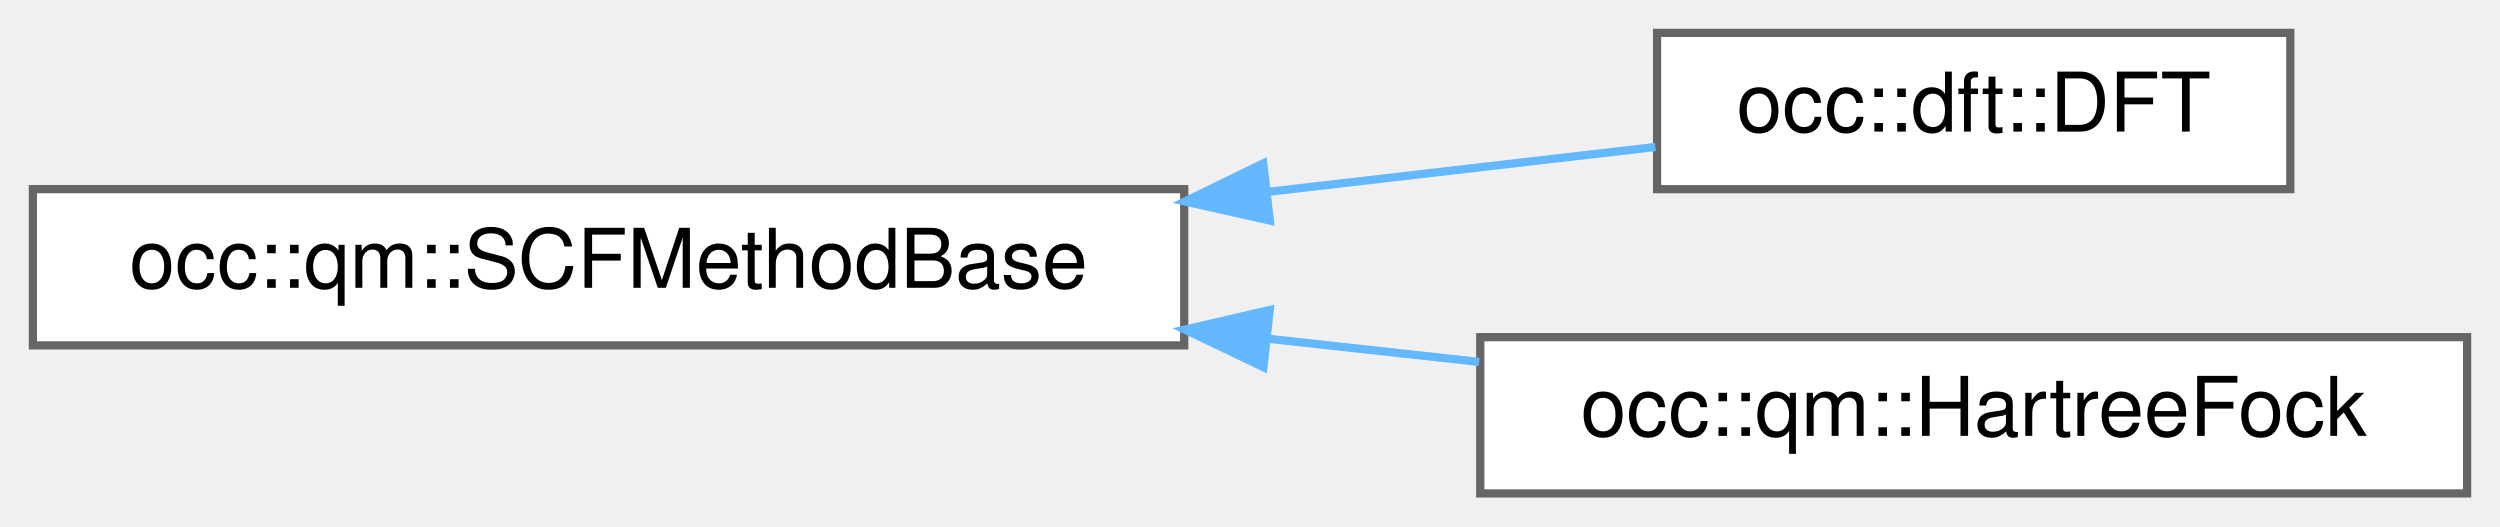
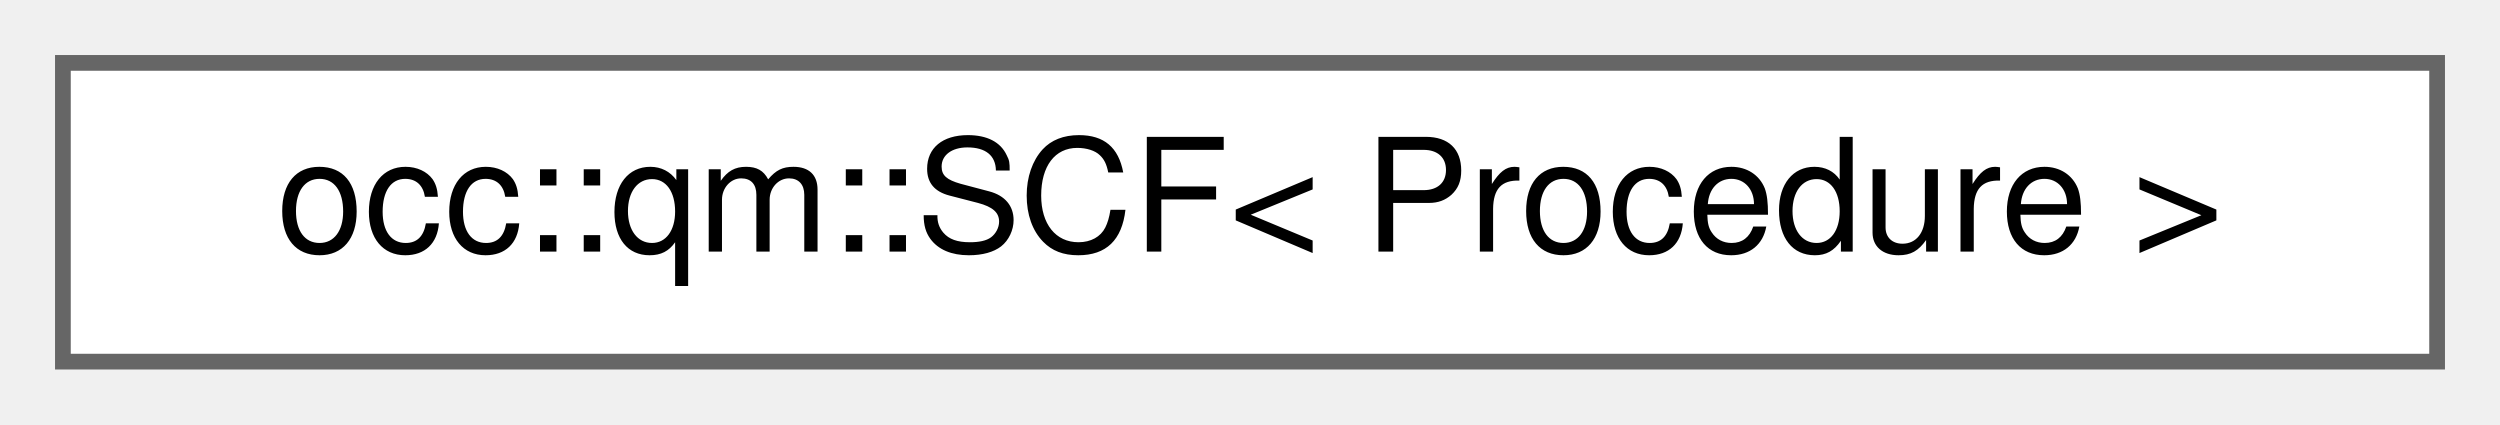
- <svg xmlns="http://www.w3.org/2000/svg" xmlns:xlink="http://www.w3.org/1999/xlink" width="304pt" height="64pt" viewBox="0.00 0.00 304.00 64.00">
-   <g id="graph0" class="graph" transform="scale(1 1) rotate(0) translate(4 60)">
+ <svg xmlns="http://www.w3.org/2000/svg" xmlns:xlink="http://www.w3.org/1999/xlink" width="159pt" height="27pt" viewBox="0.00 0.00 159.00 27.00">
+   <g id="graph0" class="graph" transform="scale(1 1) rotate(0) translate(4 23)">
    <g id="Node000000" class="node">
      <g id="a_Node000000">
-         <a xlink:href="classocc_1_1qm_1_1SCFMethodBase.html" target="_top" xlink:title=" ">
-           <polygon fill="white" stroke="#666666" points="140,-37 0,-37 0,-18 140,-18 140,-37" />
-           <text text-anchor="middle" x="70" y="-25" font-family="Helvetica,sans-Serif" font-size="10.00">occ::qm::SCFMethodBase</text>
-         </a>
-       </g>
-     </g>
-     <g id="Node000001" class="node">
-       <g id="a_Node000001">
-         <a xlink:href="classocc_1_1dft_1_1DFT.html" target="_top" xlink:title=" ">
-           <polygon fill="white" stroke="#666666" points="274.5,-56 197.5,-56 197.5,-37 274.5,-37 274.5,-56" />
-           <text text-anchor="middle" x="236" y="-44" font-family="Helvetica,sans-Serif" font-size="10.00">occ::dft::DFT</text>
-         </a>
-       </g>
-     </g>
-     <g id="edge20_Node000000_Node000001" class="edge">
-       <g id="a_edge20_Node000000_Node000001">
-         <a xlink:title=" ">
-           <path fill="none" stroke="#63b8ff" d="M150.25,-36.68C166.67,-38.58 183.23,-40.5 197.3,-42.13" />
-           <polygon fill="#63b8ff" stroke="#63b8ff" points="150.41,-33.18 140.08,-35.5 149.61,-40.13 150.41,-33.18" />
-         </a>
-       </g>
-     </g>
-     <g id="Node000002" class="node">
-       <g id="a_Node000002">
-         <a xlink:href="classocc_1_1qm_1_1HartreeFock.html" target="_top" xlink:title=" ">
-           <polygon fill="white" stroke="#666666" points="296,-19 176,-19 176,0 296,0 296,-19" />
-           <text text-anchor="middle" x="236" y="-7" font-family="Helvetica,sans-Serif" font-size="10.00">occ::qm::HartreeFock</text>
-         </a>
-       </g>
-     </g>
-     <g id="edge21_Node000000_Node000002" class="edge">
-       <g id="a_edge21_Node000000_Node000002">
-         <a xlink:title=" ">
-           <path fill="none" stroke="#63b8ff" d="M150.19,-18.81C158.83,-17.86 167.53,-16.91 175.87,-15.99" />
-           <polygon fill="#63b8ff" stroke="#63b8ff" points="149.63,-15.35 140.08,-19.92 150.4,-22.31 149.63,-15.35" />
+         <a xlink:href="structocc_1_1qm_1_1SCF.html" target="_top" xlink:title=" ">
+           <polygon fill="white" stroke="#666666" points="151,-19 0,-19 0,0 151,0 151,-19" />
+           <text text-anchor="middle" x="75.5" y="-7" font-family="Helvetica,sans-Serif" font-size="10.00">occ::qm::SCF&lt; Procedure &gt;</text>
        </a>
      </g>
    </g>
  </g>
</svg>
